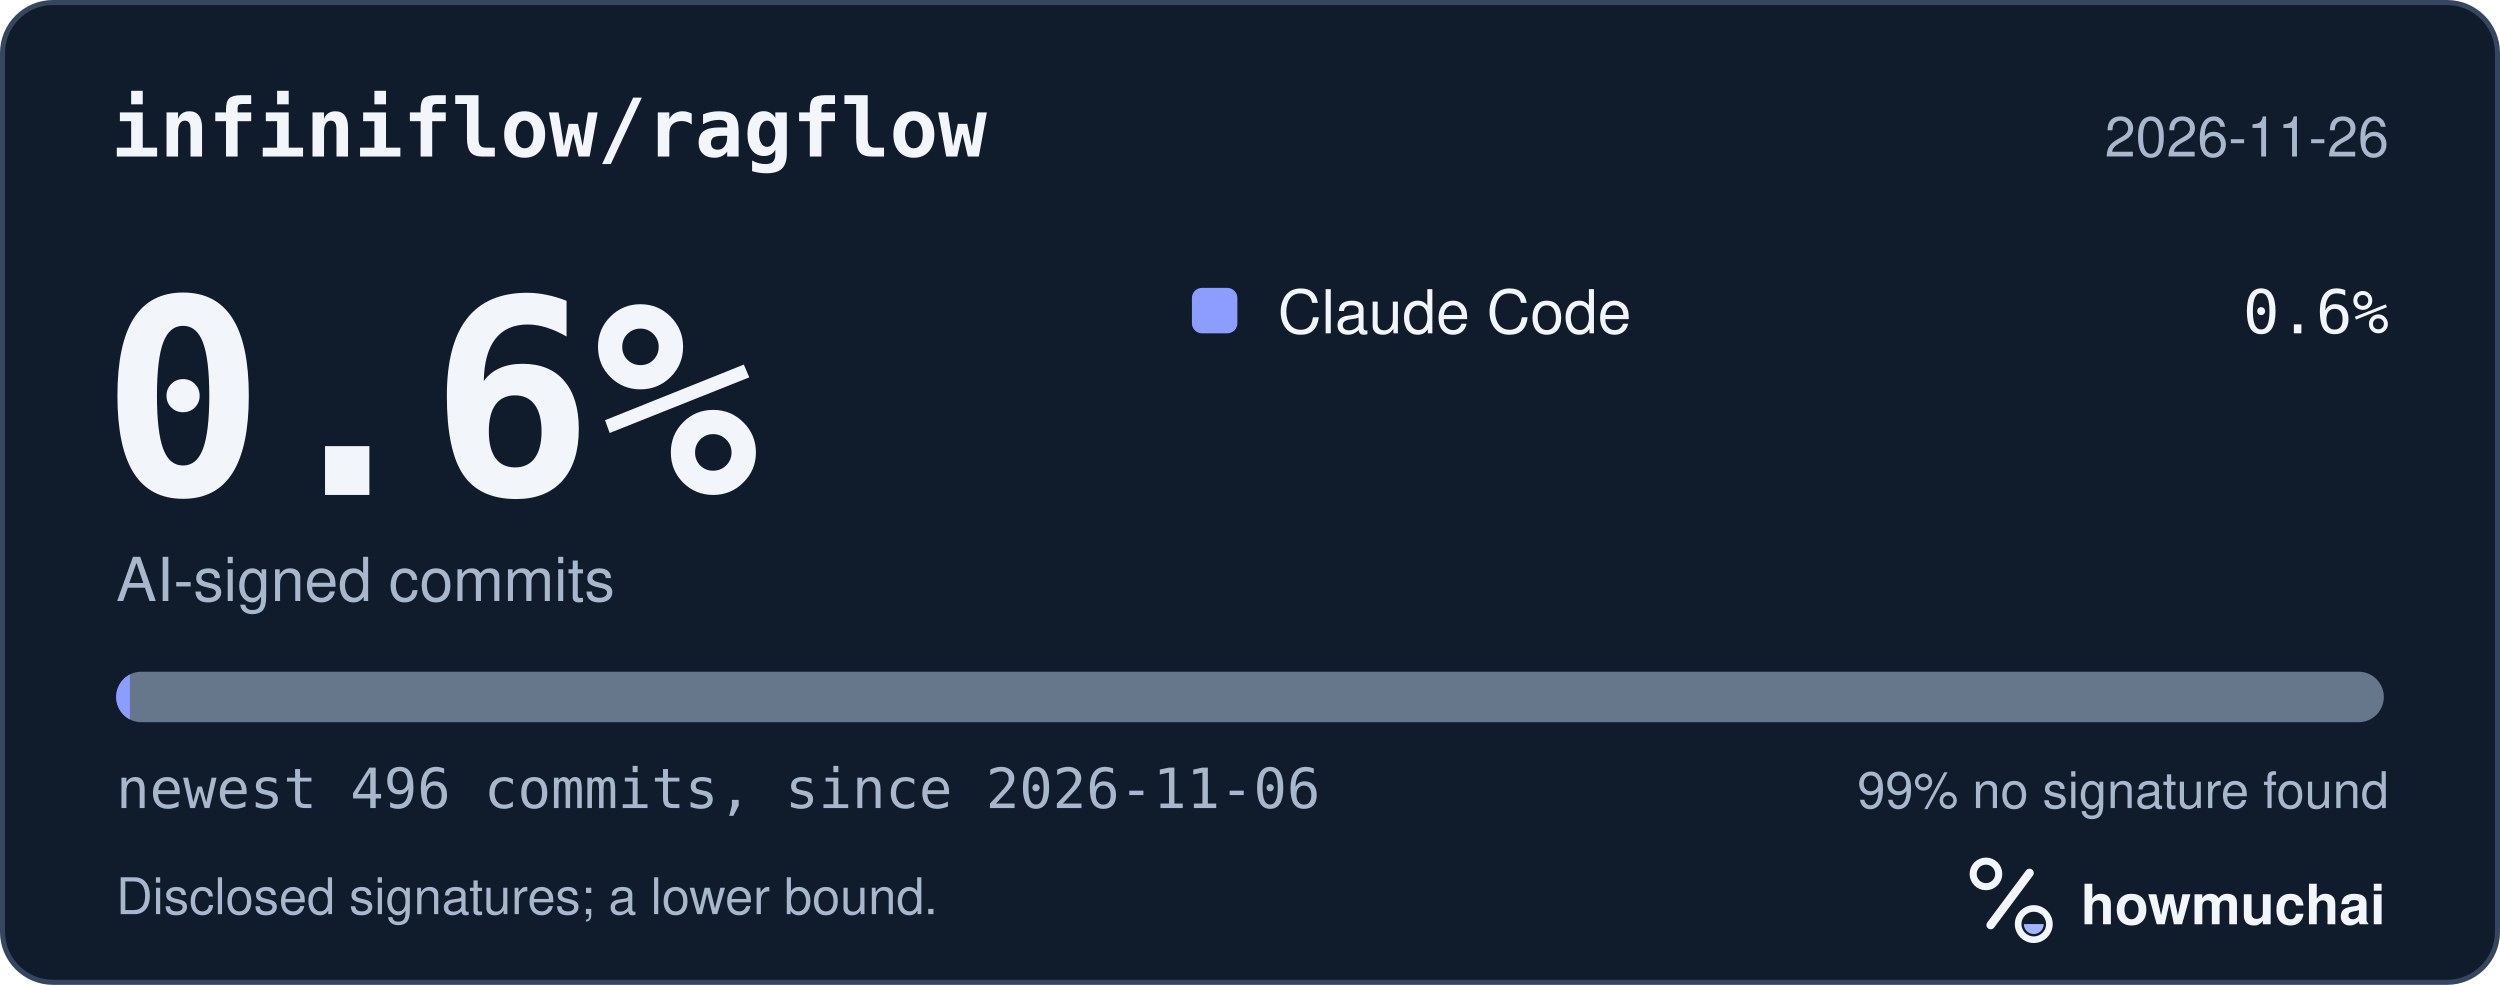
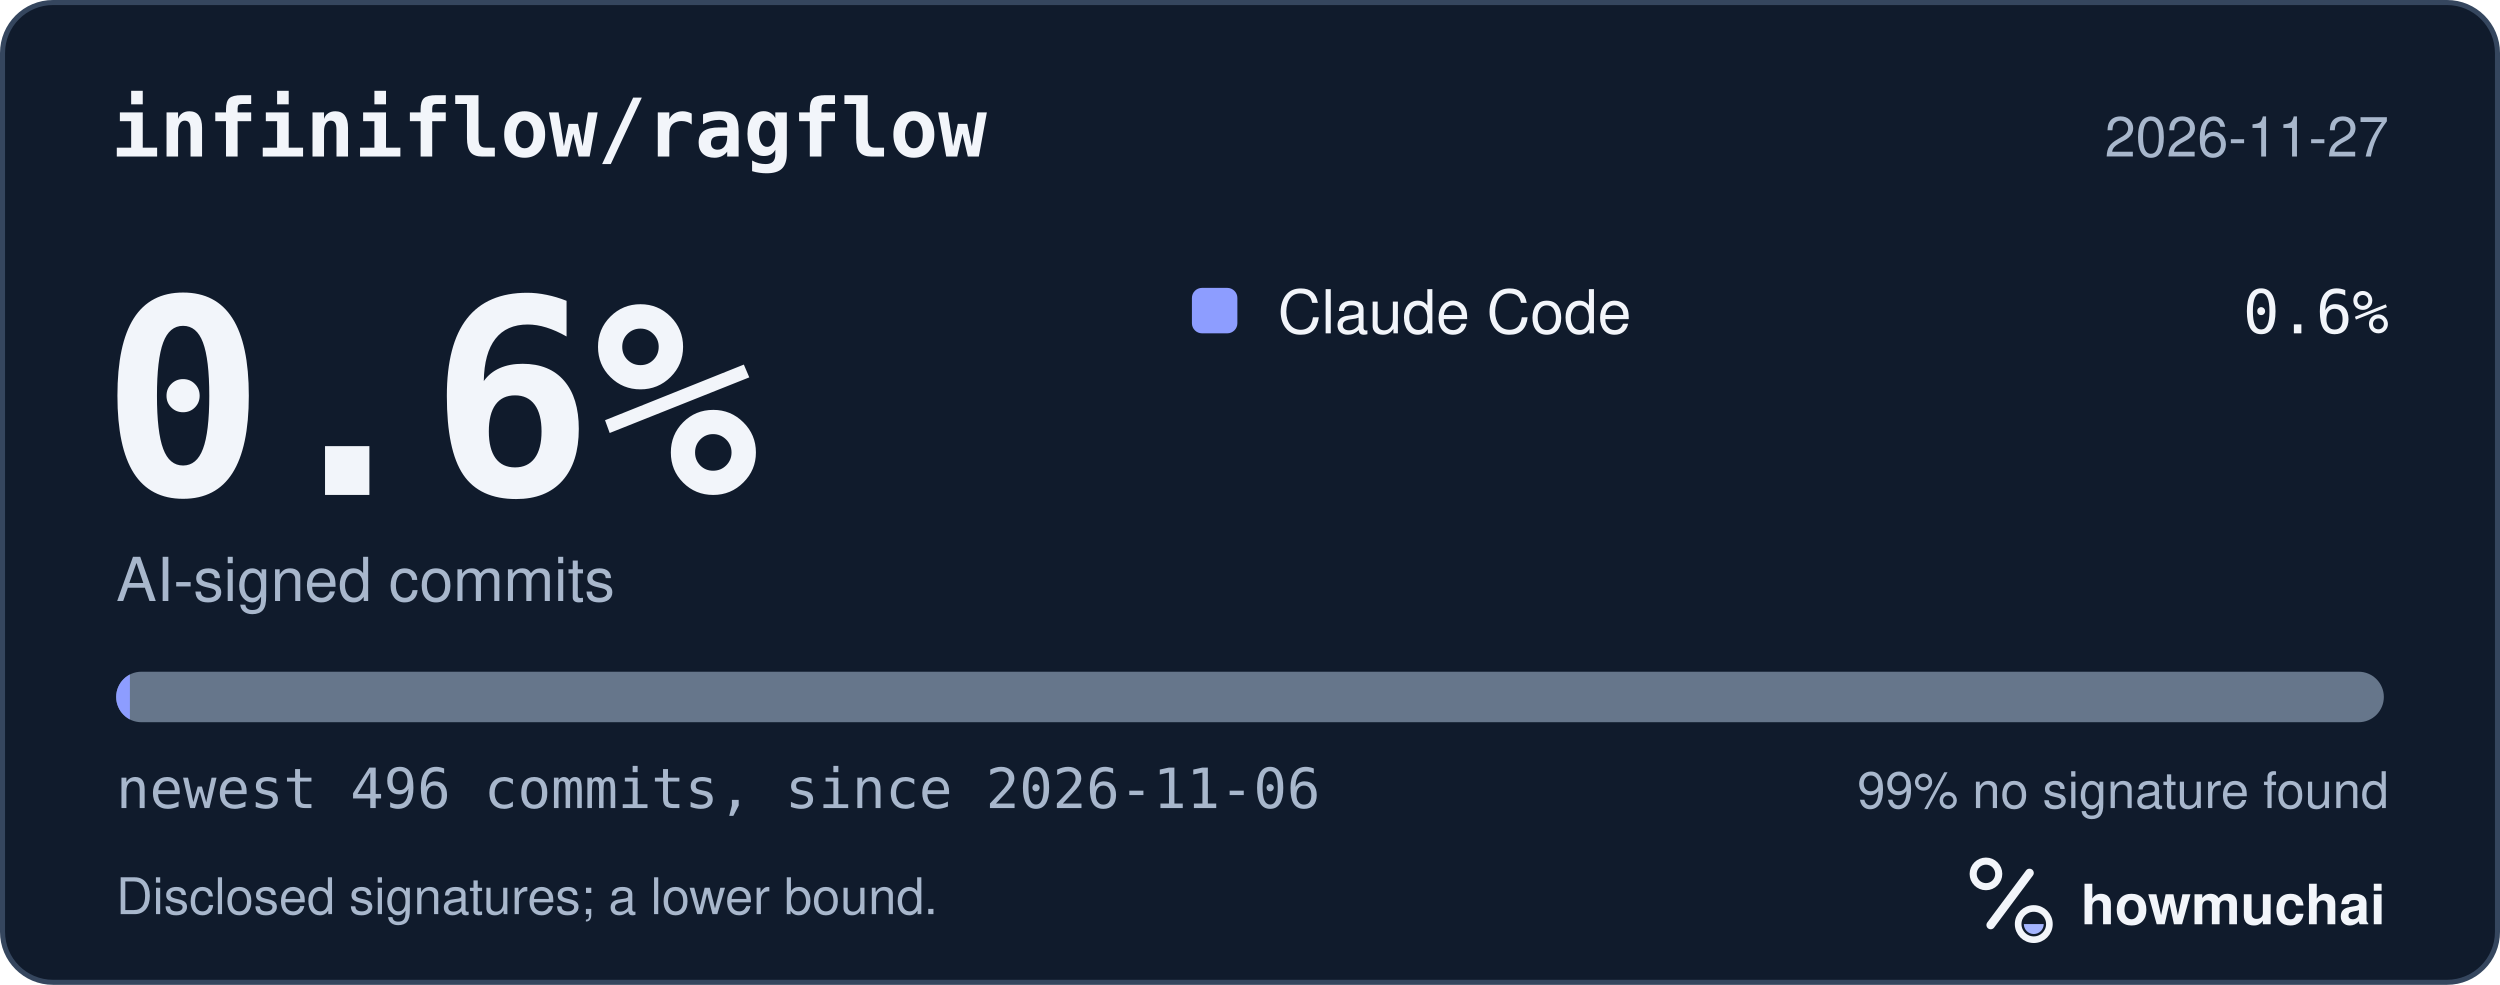
<svg xmlns="http://www.w3.org/2000/svg" width="495" height="195" viewBox="0 0 495 195" role="img" aria-labelledby="hm-t hm-d">
  <rect x="0.5" y="0.5" width="494" height="194" rx="10" fill="#101B2C" stroke="#35465E" />
  <text x="22" y="31" fill="#F2F5FA" font-family="ui-monospace, SF Mono, Menlo, Consolas, IBM Plex Mono, monospace" font-size="16" font-weight="600">infiniflow/ragflow</text>
-   <text x="473" y="31" fill="#A8B7CC" font-family="-apple-system, BlinkMacSystemFont, Segoe UI, Helvetica, Arial, Fira Sans, sans-serif" font-size="11" text-anchor="end">2026-11-26</text>
+   <text x="473" y="31" fill="#A8B7CC" font-family="-apple-system, BlinkMacSystemFont, Segoe UI, Helvetica, Arial, Fira Sans, sans-serif" font-size="11" text-anchor="end">2026-11-27</text>
  <text x="20" y="98" fill="#F2F5FA" font-family="ui-monospace, SF Mono, Menlo, Consolas, IBM Plex Mono, monospace" font-size="54" font-weight="700">0.6%</text>
  <text x="23" y="119" fill="#A8B7CC" font-family="-apple-system, BlinkMacSystemFont, Segoe UI, Helvetica, Arial, Fira Sans, sans-serif" font-size="12">AI-signed commits</text>
  <rect x="236" y="57" width="9" height="9" rx="2" fill="#8D9DFF" />
  <text x="253" y="66" fill="#F2F5FA" font-family="-apple-system, BlinkMacSystemFont, Segoe UI, Helvetica, Arial, Fira Sans, sans-serif" font-size="12">Claude Code</text>
  <text x="473" y="66" fill="#F2F5FA" font-family="ui-monospace, SF Mono, Menlo, Consolas, IBM Plex Mono, monospace" font-size="12" text-anchor="end">0.6%</text>
  <defs>
    <clipPath id="hm-bar">
      <rect x="23" y="133" width="449" height="10" rx="5" />
    </clipPath>
  </defs>
  <rect x="23" y="133" width="449" height="10" rx="5" fill="#66768B" />
  <g clip-path="url(#hm-bar)">
    <rect x="23.00" y="133" width="2.72" height="10" fill="#8D9DFF" />
  </g>
  <text x="23" y="160" fill="#A8B7CC" font-family="ui-monospace, SF Mono, Menlo, Consolas, IBM Plex Mono, monospace" font-size="11">newest 496 commits, since 2026-11-06</text>
  <text x="473" y="160" fill="#A8B7CC" font-family="-apple-system, BlinkMacSystemFont, Segoe UI, Helvetica, Arial, Fira Sans, sans-serif" font-size="10" text-anchor="end">99% no signature found</text>
  <text x="23" y="181" fill="#A8B7CC" font-family="-apple-system, BlinkMacSystemFont, Segoe UI, Helvetica, Arial, Fira Sans, sans-serif" font-size="10">Disclosed signatures; a lower bound.</text>
  <g transform="translate(386 166) scale(0.046875)">
    <circle cx="154" cy="150" r="54" fill="none" stroke="#F2F5FA" stroke-width="30" />
    <path d="M174 366 338 146" fill="none" stroke="#F2F5FA" stroke-width="36" stroke-linecap="round" />
    <circle cx="356" cy="362" r="66" fill="none" stroke="#F2F5FA" stroke-width="28" />
    <path d="M314 362a42 42 0 0 0 84 0Z" fill="#A4B5FF" />
  </g>
  <text x="412" y="183" fill="#F2F5FA" font-family="-apple-system, BlinkMacSystemFont, Segoe UI, Helvetica, Arial, Fira Sans, sans-serif" font-size="11" font-weight="650">howmuchai</text>
</svg>
